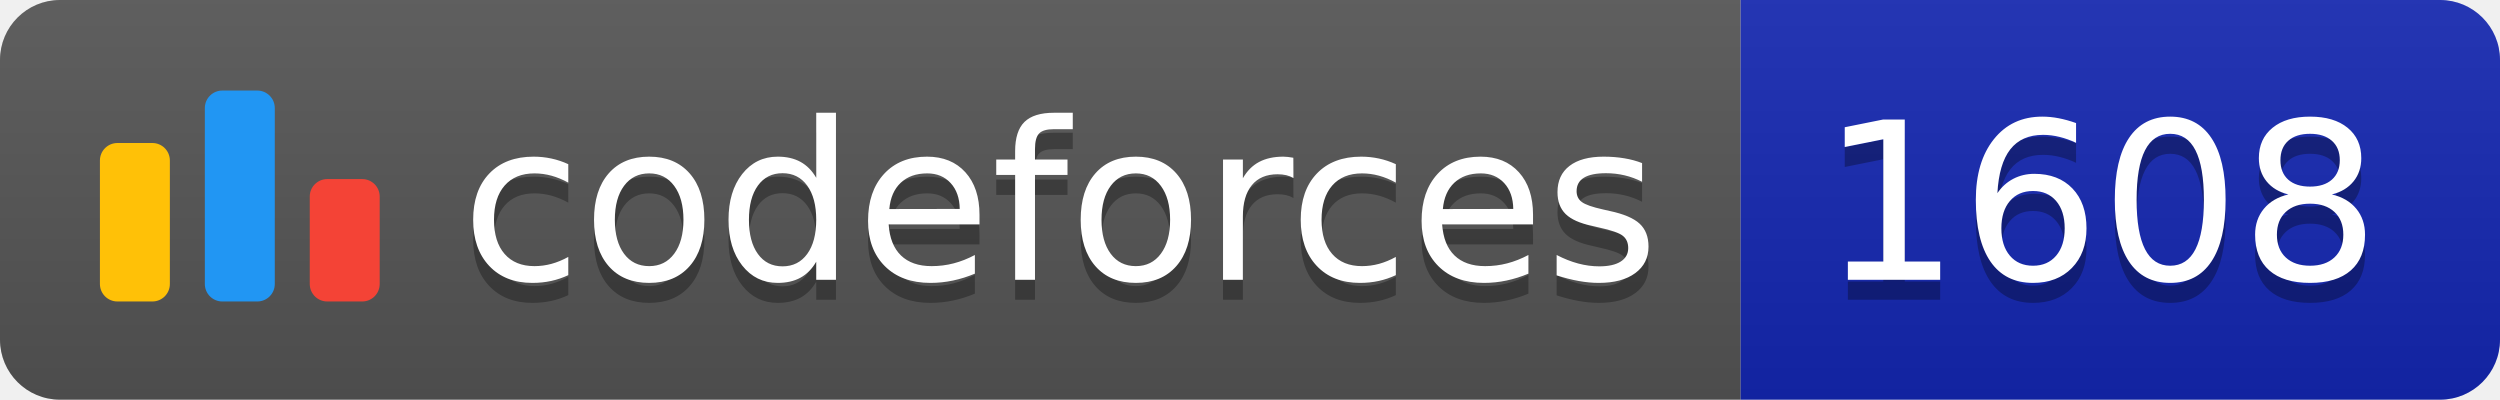
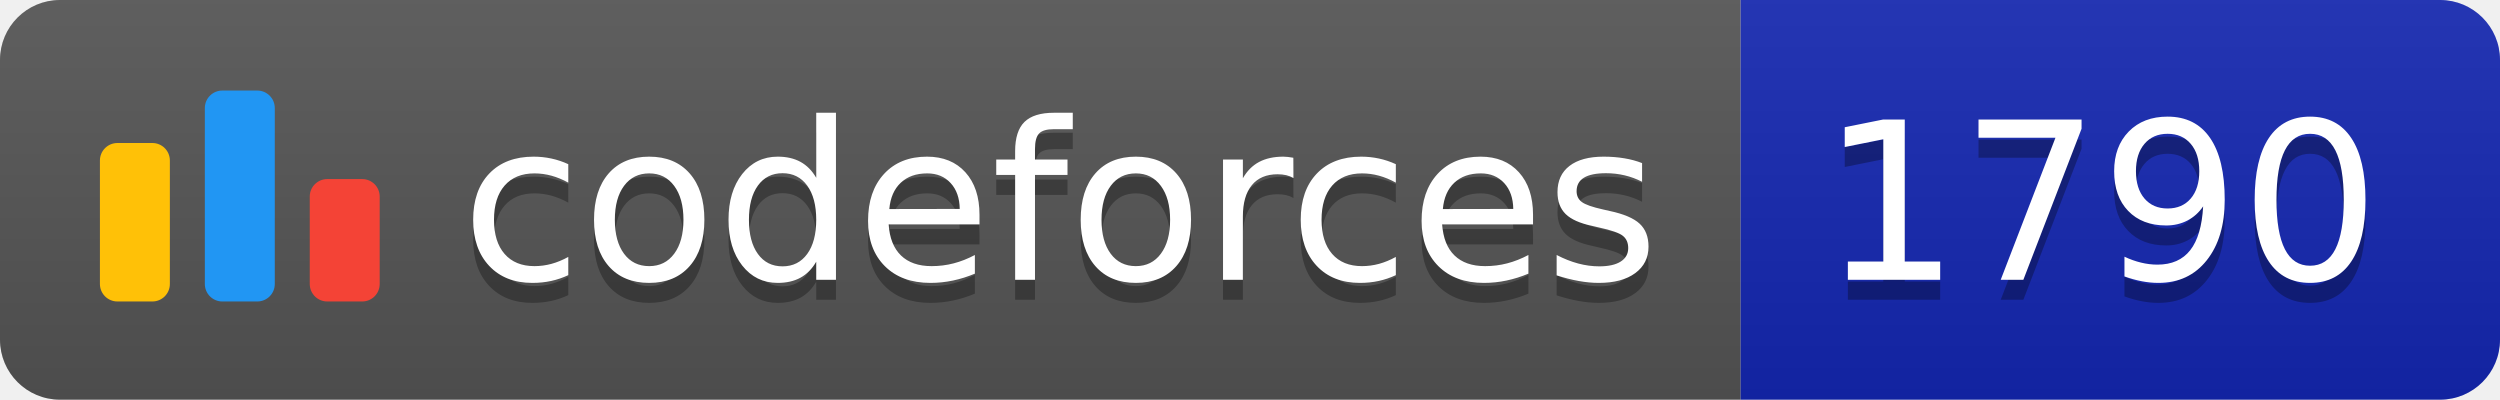
<svg xmlns="http://www.w3.org/2000/svg" width="125.1" height="20">
  <linearGradient id="smooth" x2="0" y2="100%">
    <stop offset="0" stop-color="#bbb" stop-opacity=".1" />
    <stop offset="1" stop-opacity=".1" />
  </linearGradient>
  <clipPath id="round">
    <rect width="125.1" height="20" rx="3" fill="#fff" />
  </clipPath>
  <g clip-path="url(#round)">
    <rect width="87.1" height="20" fill="#555" />
    <rect x="87.1" width="38.0" height="20" fill="#1427B2" />
    <rect width="125.1" height="20" fill="url(#smooth)" />
  </g>
  <g fill="#fff" text-anchor="middle" font-family="DejaVu Sans,Verdana,Geneva,sans-serif" font-size="110">
    <svg x="5" y="3" class="logo" width="14" height="14" viewBox="0 0 32 25" fill="none">
      <rect y="6" width="8" height="18.125" rx="2" fill="#FFC107" />
      <rect x="24" y="10.125" width="8" height="14" rx="2" fill="#F44336" />
      <rect x="12" width="8" height="24.125" rx="2" fill="#2196F3" />
    </svg>
    <text x="530.5" y="150" fill="#010101" fill-opacity=".3" transform="scale(0.1)" textLength="601.0" lengthAdjust="spacing">codeforces
        </text>
    <text x="530.5" y="140" transform="scale(0.1)" textLength="601.0" lengthAdjust="spacing">codeforces</text>
-     <text x="1051.0" y="150" fill="#010101" fill-opacity=".3" transform="scale(0.1)" textLength="280.0" lengthAdjust="spacing">1608
+     <text x="1051.0" y="150" fill="#010101" fill-opacity=".3" transform="scale(0.1)" textLength="280.0" lengthAdjust="spacing">1790
        </text>
-     <text x="1051.0" y="140" transform="scale(0.1)" textLength="280.0" lengthAdjust="spacing">1608</text>
+     <text x="1051.0" y="140" transform="scale(0.1)" textLength="280.0" lengthAdjust="spacing">1790</text>
  </g>
</svg>
